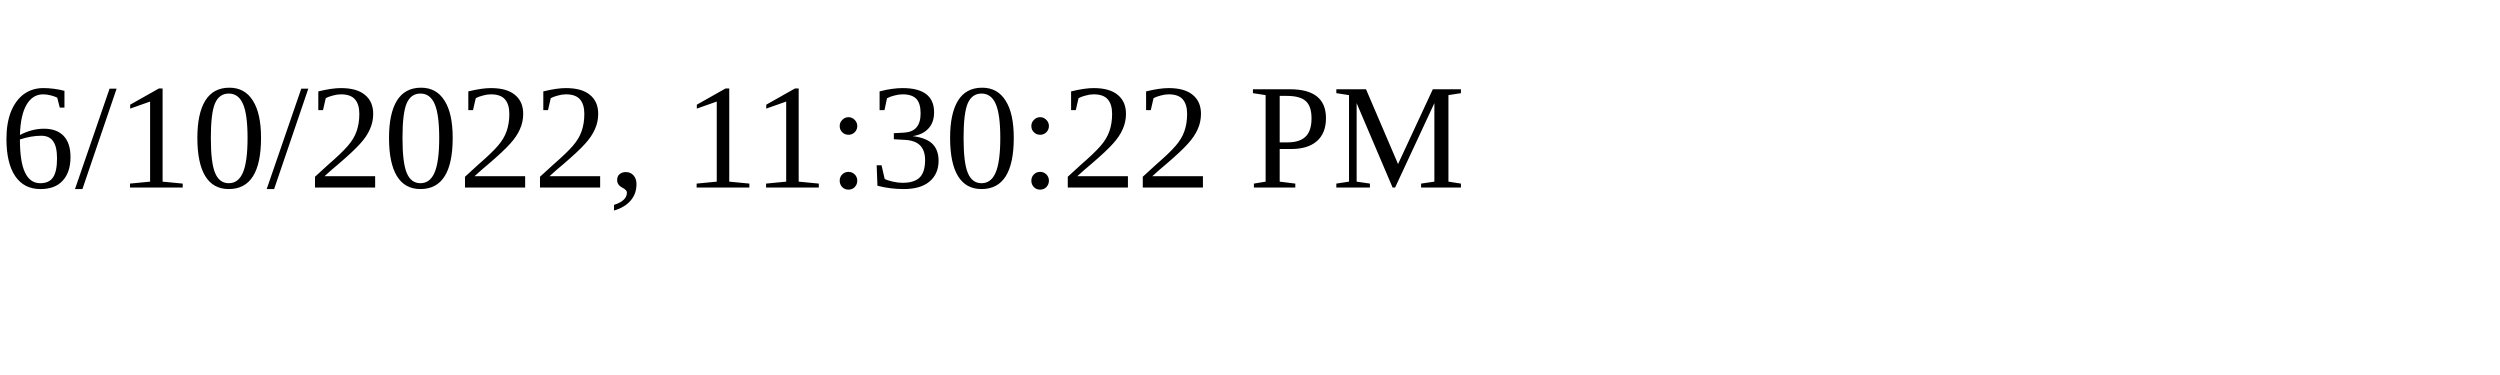
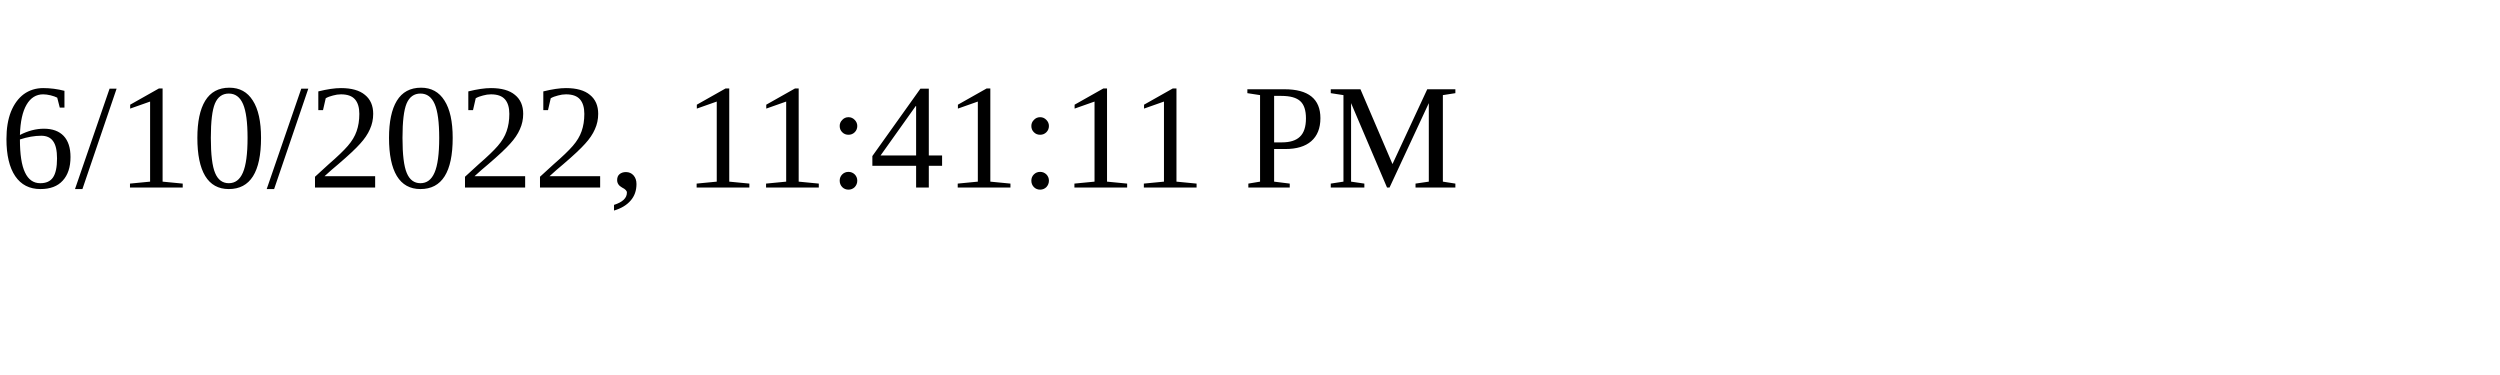
<svg xmlns="http://www.w3.org/2000/svg" height="30" width="200">
-   <text x="0" y="15">6/10/2022, 11:30:22 PM</text>
+   <text x="0" y="15">6/10/2022, 11:41:11 PM</text>
</svg>
